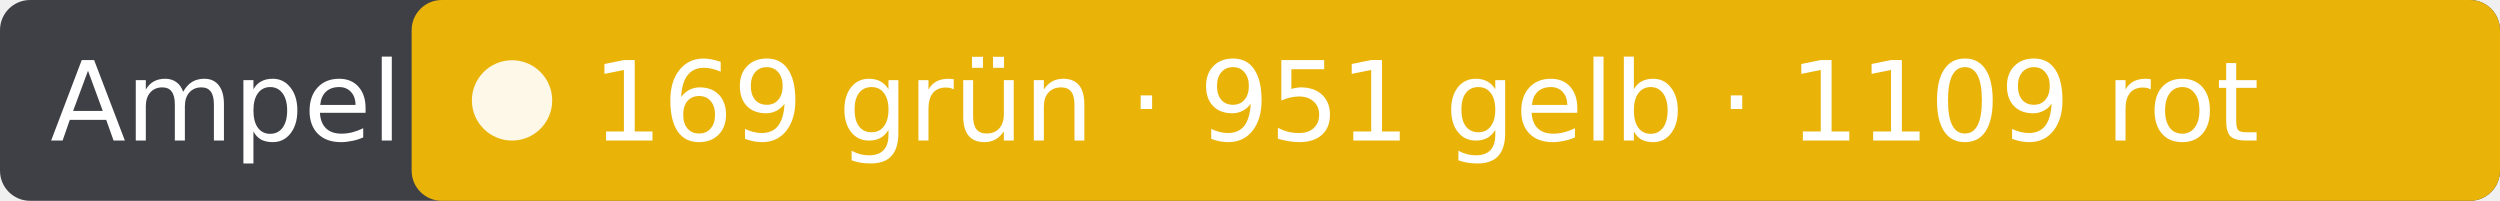
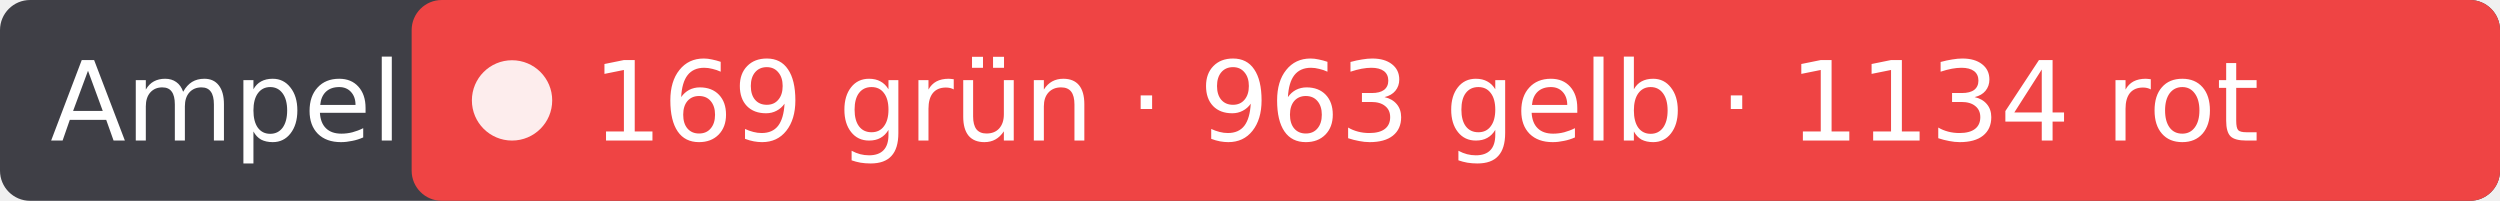
- <svg xmlns="http://www.w3.org/2000/svg" width="249" height="20" role="img" aria-label="Ampel: 169 grün · 951 gelb · 1109 rot">
+ <svg xmlns="http://www.w3.org/2000/svg" width="249" height="20" role="img" aria-label="Ampel: 169 grün · 963 gelb · 1134 rot">
  <rect width="249" height="20" rx="3" fill="#3f3f46" />
-   <rect x="41" width="208" height="20" rx="3" fill="#eab308" />
+   <rect x="41" width="208" height="20" rx="3" fill="#ef4444" />
  <circle cx="51" cy="10" r="4" fill="#fff" fill-opacity=".9" />
  <g fill="#fff" font-family="Verdana,DejaVu Sans,sans-serif" font-size="11">
    <text x="5" y="14">Ampel</text>
-     <text x="59" y="14">169 grün · 951 gelb · 1109 rot</text>
+     <text x="59" y="14">169 grün · 963 gelb · 1134 rot</text>
  </g>
</svg>
